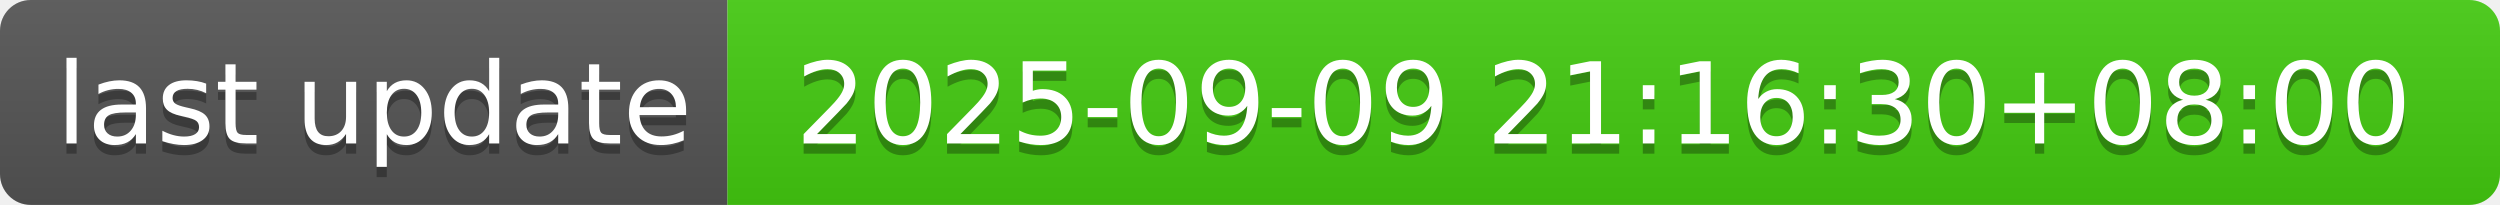
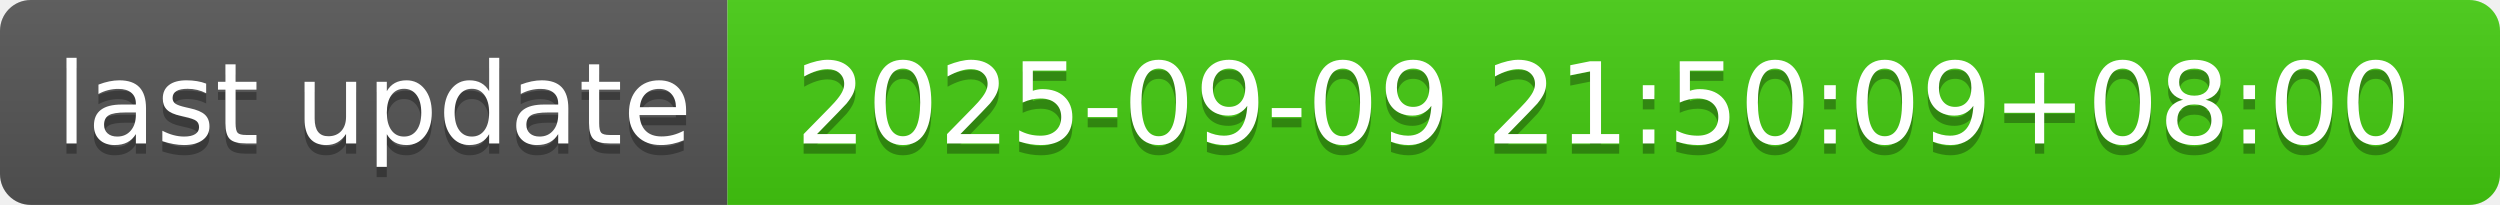
- <svg xmlns="http://www.w3.org/2000/svg" width="244" height="20" role="img" aria-label="last update: 2025-09-09 21:16:30+08:00">
+ <svg xmlns="http://www.w3.org/2000/svg" width="244" height="20" role="img" aria-label="last update: 2025-09-09 21:50:09+08:00">
  <linearGradient id="s" x2="0" y2="100%">
    <stop offset="0" stop-color="#bbb" stop-opacity=".1" />
    <stop offset="1" stop-opacity=".1" />
  </linearGradient>
  <clipPath id="r">
    <rect width="244" height="20" rx="3" fill="#fff" />
  </clipPath>
  <g clip-path="url(#r)">
    <rect width="71" height="20" fill="#555" />
    <rect x="71" width="173" height="20" fill="#4c1" />
    <rect width="244" height="20" fill="url(#s)" />
  </g>
  <g fill="#fff" text-anchor="middle" font-family="Verdana,Geneva,DejaVu Sans,sans-serif" text-rendering="geometricPrecision" font-size="110">
    <text aria-hidden="true" x="365" y="150" fill="#010101" fill-opacity=".3" transform="scale(.1)" textLength="610">last update</text>
    <text x="365" y="140" transform="scale(.1)" fill="#fff" textLength="610">last update</text>
-     <text aria-hidden="true" x="1565" y="150" fill="#010101" fill-opacity=".3" transform="scale(.1)" textLength="1630">2025-09-09 21:16:30+08:00</text>
-     <text x="1565" y="140" transform="scale(.1)" fill="#fff" textLength="1630">2025-09-09 21:16:30+08:00</text>
+     <text aria-hidden="true" x="1565" y="150" fill="#010101" fill-opacity=".3" transform="scale(.1)" textLength="1630">2025-09-09 21:50:09+08:00</text>
+     <text x="1565" y="140" transform="scale(.1)" fill="#fff" textLength="1630">2025-09-09 21:50:09+08:00</text>
  </g>
</svg>
